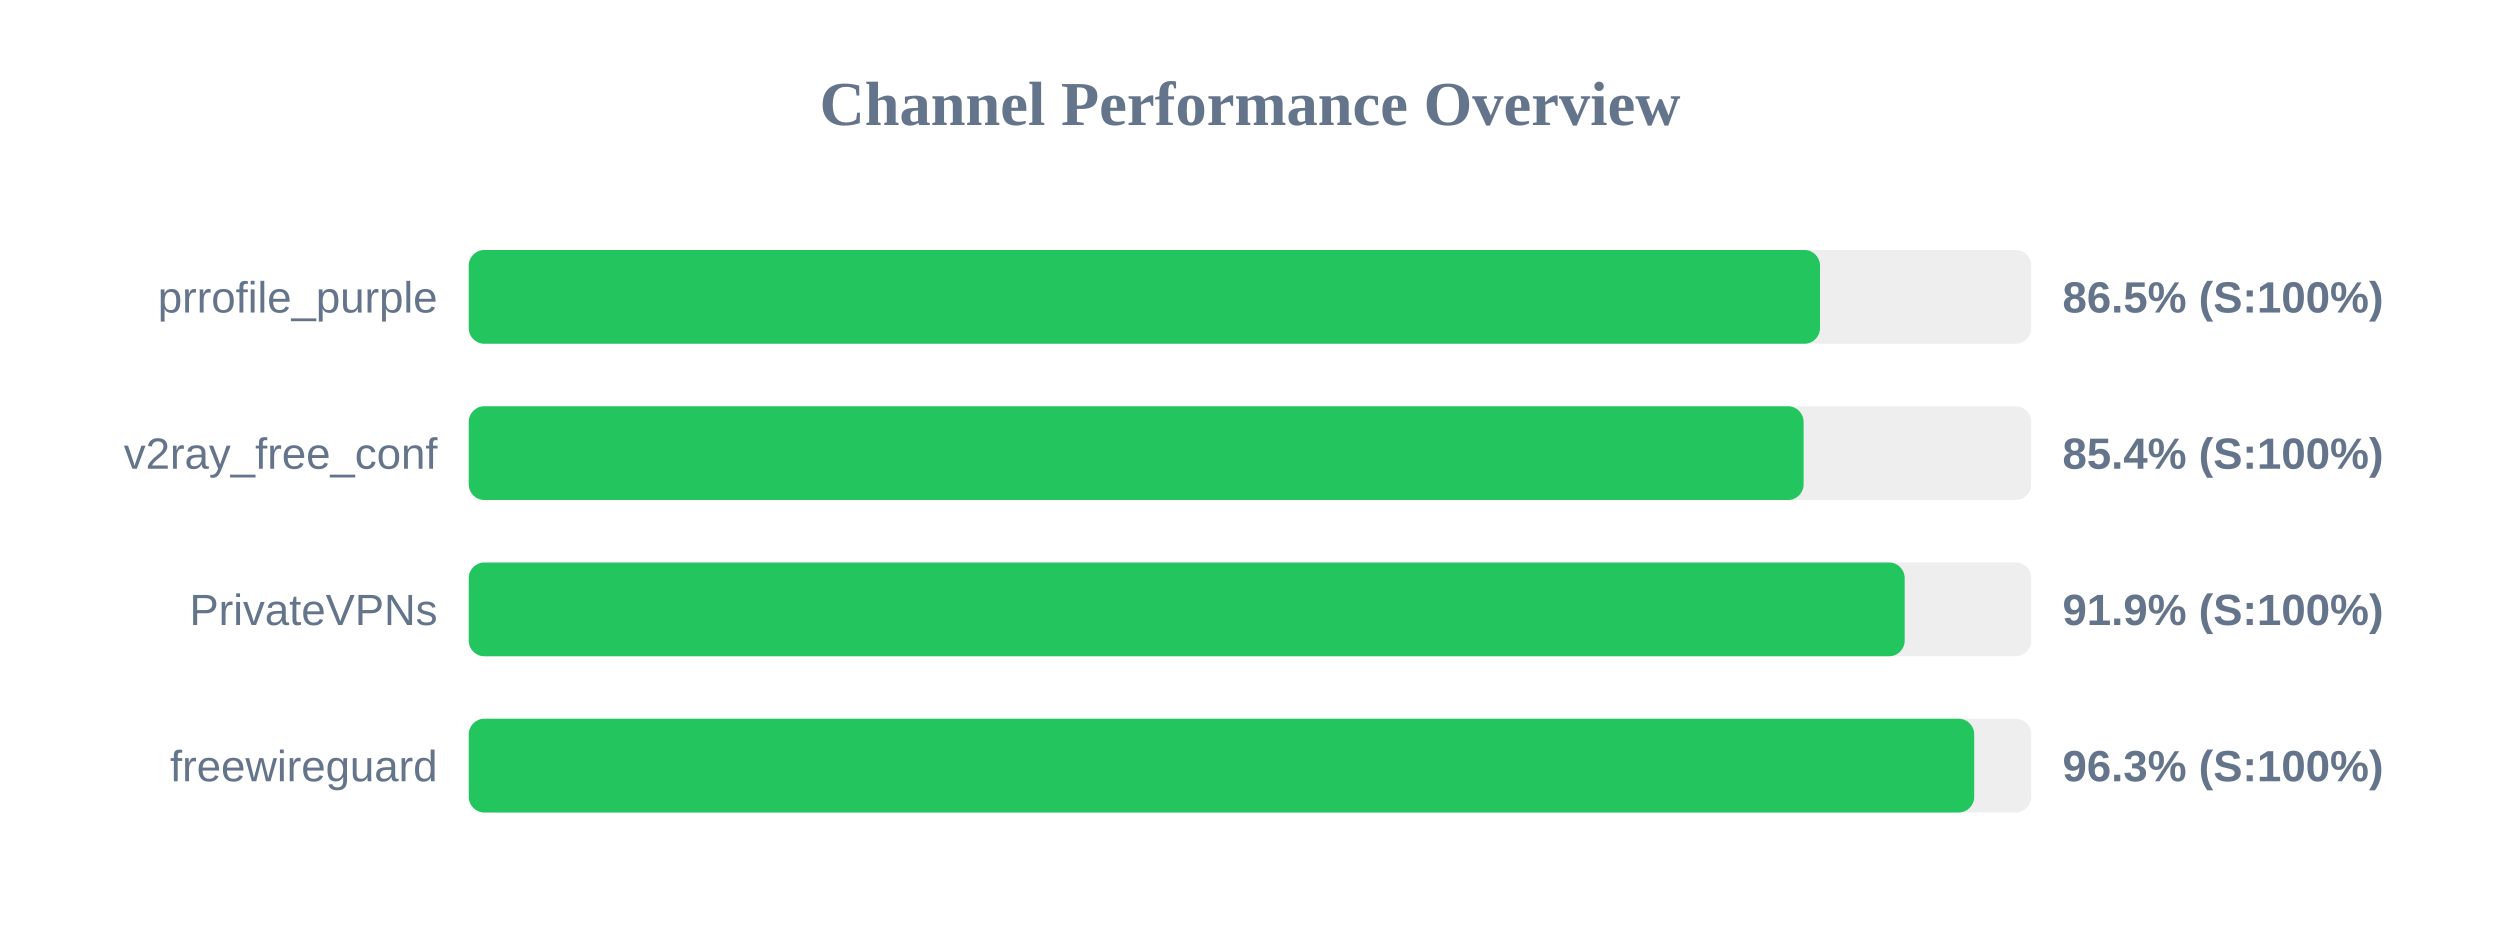
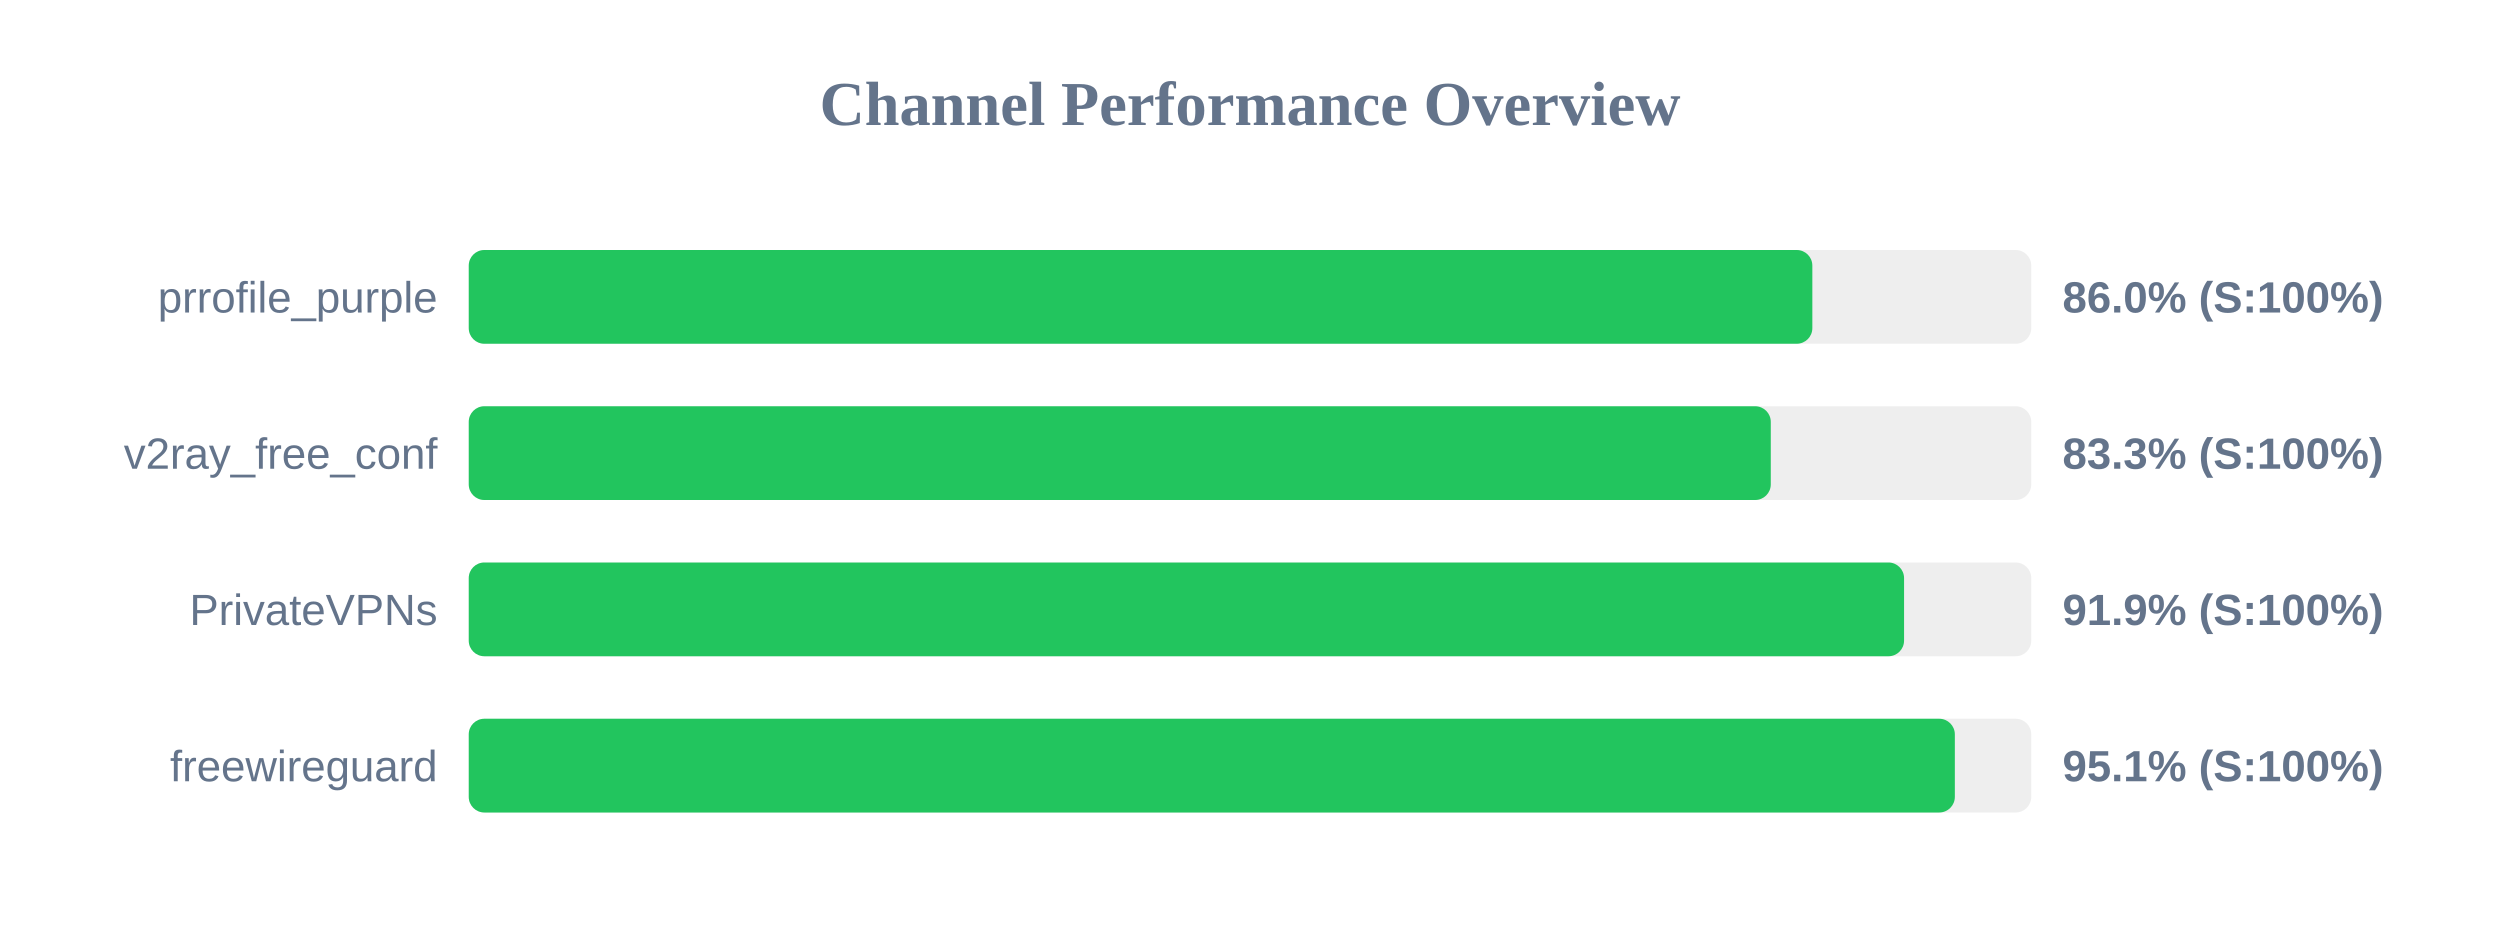
<svg xmlns="http://www.w3.org/2000/svg" width="800" height="300" version="1.1">
  <style>
        .row { font: 14px Arial; fill: #64748b; }
        .score { font: bold 14px Arial; fill: #64748b; }
    </style>
  <text x="400" y="40" text-anchor="middle" font-size="20px" font-weight="bold" fill="#64748b">Channel Performance Overview</text>
  <rect x="150" y="80" width="500" height="30" fill="#eee" rx="5" />
-   <rect x="150" y="80" width="432.4" height="30" fill="#22c55e" rx="5" />
+   <rect x="150" y="80" width="429.95" height="30" fill="#22c55e" rx="5" />
  <text x="140" y="100" text-anchor="end" class="row">prrofile_purple</text>
-   <text x="660" y="100" text-anchor="start" class="score">86.5% (S:100%)</text>
+   <text x="660" y="100" text-anchor="start" class="score">86.0% (S:100%)</text>
  <rect x="150" y="130" width="500" height="30" fill="#eee" rx="5" />
-   <rect x="150" y="130" width="427.15" height="30" fill="#22c55e" rx="5" />
+   <rect x="150" y="130" width="416.65" height="30" fill="#22c55e" rx="5" />
  <text x="140" y="150" text-anchor="end" class="row">v2ray_free_conf</text>
-   <text x="660" y="150" text-anchor="start" class="score">85.4% (S:100%)</text>
+   <text x="660" y="150" text-anchor="start" class="score">83.3% (S:100%)</text>
  <rect x="150" y="180" width="500" height="30" fill="#eee" rx="5" />
-   <rect x="150" y="180" width="459.5" height="30" fill="#22c55e" rx="5" />
+   <rect x="150" y="180" width="459.3" height="30" fill="#22c55e" rx="5" />
  <text x="140" y="200" text-anchor="end" class="row">PrivateVPNs</text>
  <text x="660" y="200" text-anchor="start" class="score">91.9% (S:100%)</text>
  <rect x="150" y="230" width="500" height="30" fill="#eee" rx="5" />
-   <rect x="150" y="230" width="481.75" height="30" fill="#22c55e" rx="5" />
+   <rect x="150" y="230" width="475.55" height="30" fill="#22c55e" rx="5" />
  <text x="140" y="250" text-anchor="end" class="row">freewireguard</text>
-   <text x="660" y="250" text-anchor="start" class="score">96.3% (S:100%)</text>
+   <text x="660" y="250" text-anchor="start" class="score">95.1% (S:100%)</text>
</svg>
